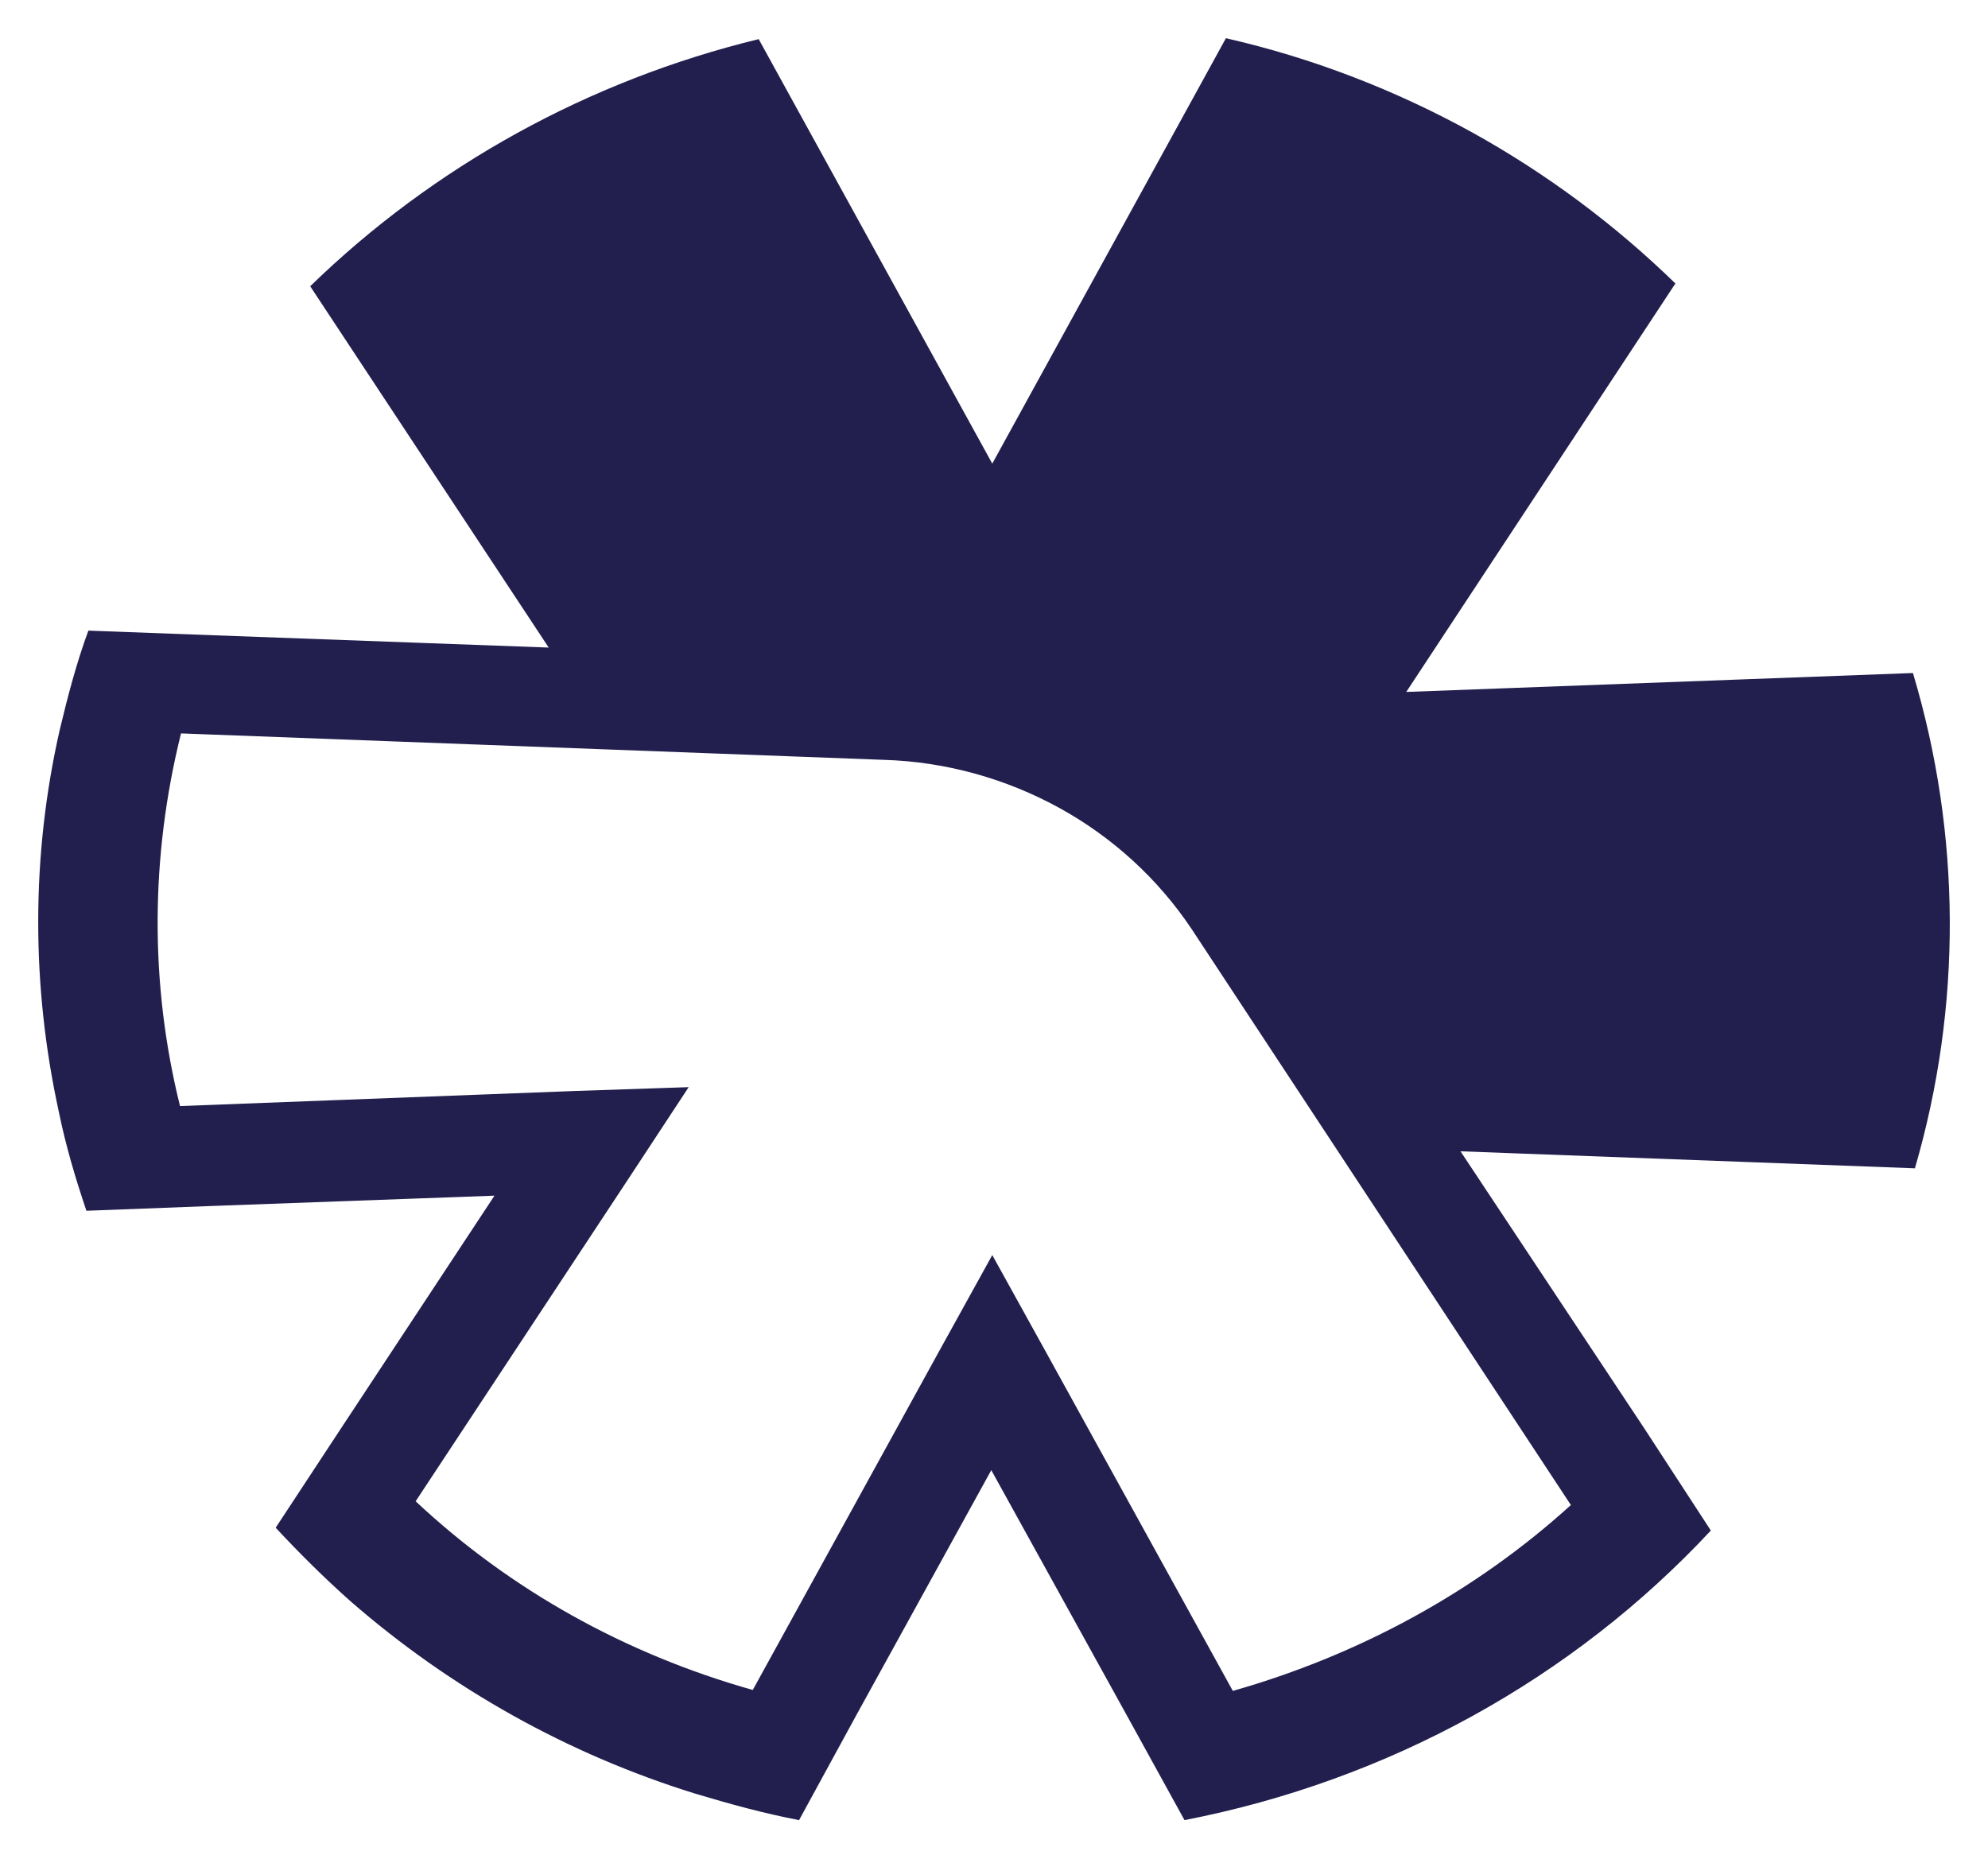
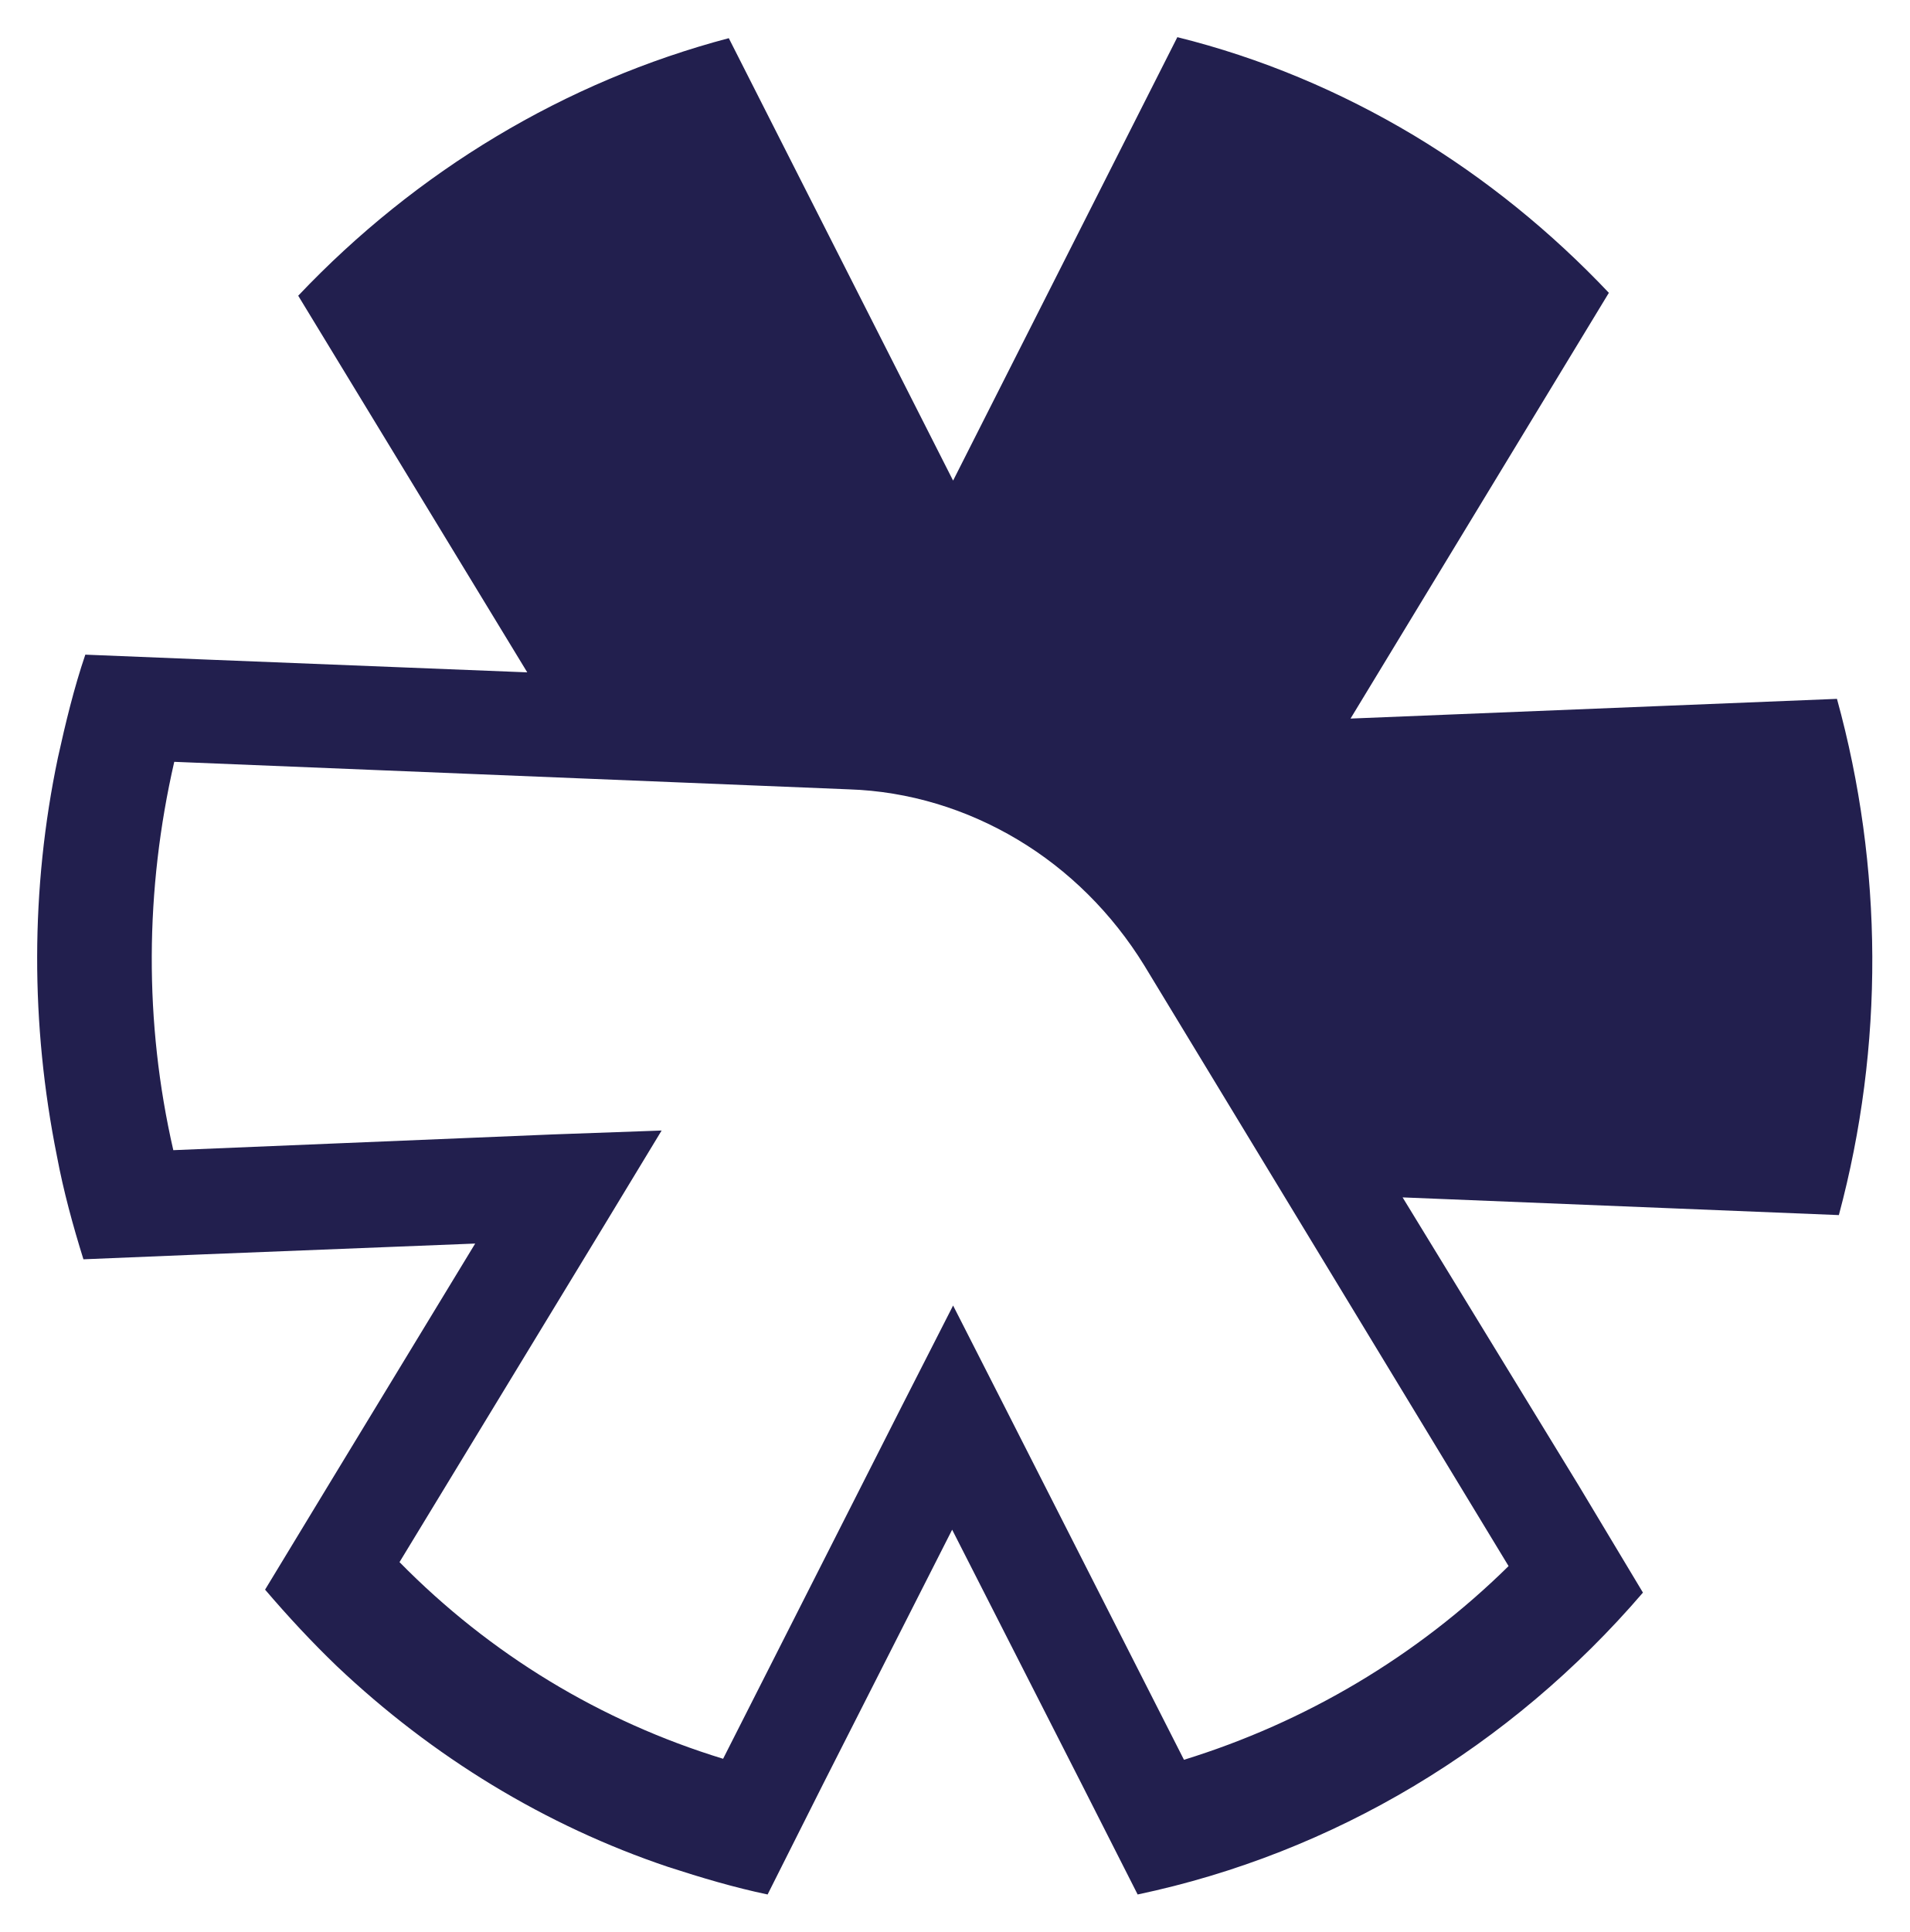
- <svg xmlns="http://www.w3.org/2000/svg" viewBox="0.364 -0.605 32.256 30.163" fill="none">
-   <path d="M24.253 1.545C23.006 0.857 21.662 0.336 20.255 0.015L16.464 6.918L12.674 0.03C9.907 0.703 7.396 2.096 5.397 4.04L9.267 9.903L3.845 9.704L1.798 9.628C1.606 10.148 1.462 10.699 1.334 11.235C0.87 13.271 0.87 15.383 1.318 17.434C1.43 17.985 1.59 18.521 1.766 19.042L3.781 18.965L8.387 18.797L5.924 22.532L4.837 24.185C5.221 24.598 5.621 24.996 6.052 25.379C7.668 26.787 9.571 27.859 11.65 28.502C12.21 28.67 12.77 28.823 13.329 28.93L14.273 27.2L16.448 23.251L18.639 27.216L19.583 28.93C22.894 28.287 25.884 26.634 28.123 24.231L27.036 22.562L24.061 18.077L31.434 18.353C32.202 15.72 32.186 12.934 31.402 10.316L23.181 10.623L27.548 3.995C26.572 3.045 25.468 2.219 24.253 1.545ZM25.852 23.817C24.301 25.226 22.414 26.251 20.367 26.833L17.328 21.322L16.464 19.761L15.601 21.322L12.578 26.818C10.514 26.236 8.643 25.195 7.108 23.756L10.562 18.521L11.538 17.036L9.699 17.098L3.285 17.343C2.79 15.352 2.806 13.286 3.301 11.296L14.705 11.725C15.713 11.755 16.688 12.031 17.552 12.505C18.415 12.98 19.151 13.653 19.695 14.465L25.852 23.817Z" fill="#221F4E" />
+ <svg xmlns="http://www.w3.org/2000/svg" viewBox="-0.628 -0.628 32.271 32.646" fill="none">
+   <path d="M23.269 1.661C22.021 0.914 20.678 0.349 19.27 0L15.48 7.493L11.689 0.017C8.922 0.748 6.411 2.26 4.412 4.369L8.283 10.733L2.861 10.517L0.814 10.434C0.622 10.998 0.478 11.597 0.35 12.178C-0.114 14.388 -0.114 16.68 0.334 18.907C0.446 19.505 0.606 20.086 0.782 20.651L2.797 20.568L7.403 20.385L4.94 24.439L3.852 26.233C4.236 26.682 4.636 27.114 5.068 27.529C6.683 29.058 8.587 30.221 10.666 30.919C11.226 31.101 11.785 31.267 12.345 31.384L13.289 29.506L15.464 25.22L17.655 29.523L18.599 31.384C21.909 30.686 24.9 28.892 27.139 26.283L26.052 24.472L23.077 19.605L30.45 19.904C31.217 17.046 31.201 14.022 30.418 11.181L22.197 11.514L26.563 4.32C25.588 3.29 24.484 2.392 23.269 1.661ZM24.868 25.835C23.317 27.363 21.429 28.476 19.382 29.108L16.343 23.127L15.48 21.432L14.616 23.127L11.593 29.091C9.53 28.46 7.659 27.33 6.124 25.768L9.578 20.086L10.554 18.475L8.714 18.541L2.301 18.807C1.805 16.647 1.821 14.404 2.317 12.245L13.72 12.71C14.728 12.743 15.704 13.042 16.567 13.557C17.431 14.072 18.167 14.803 18.71 15.684L24.868 25.835Z" fill="#221F4E" />
</svg>
